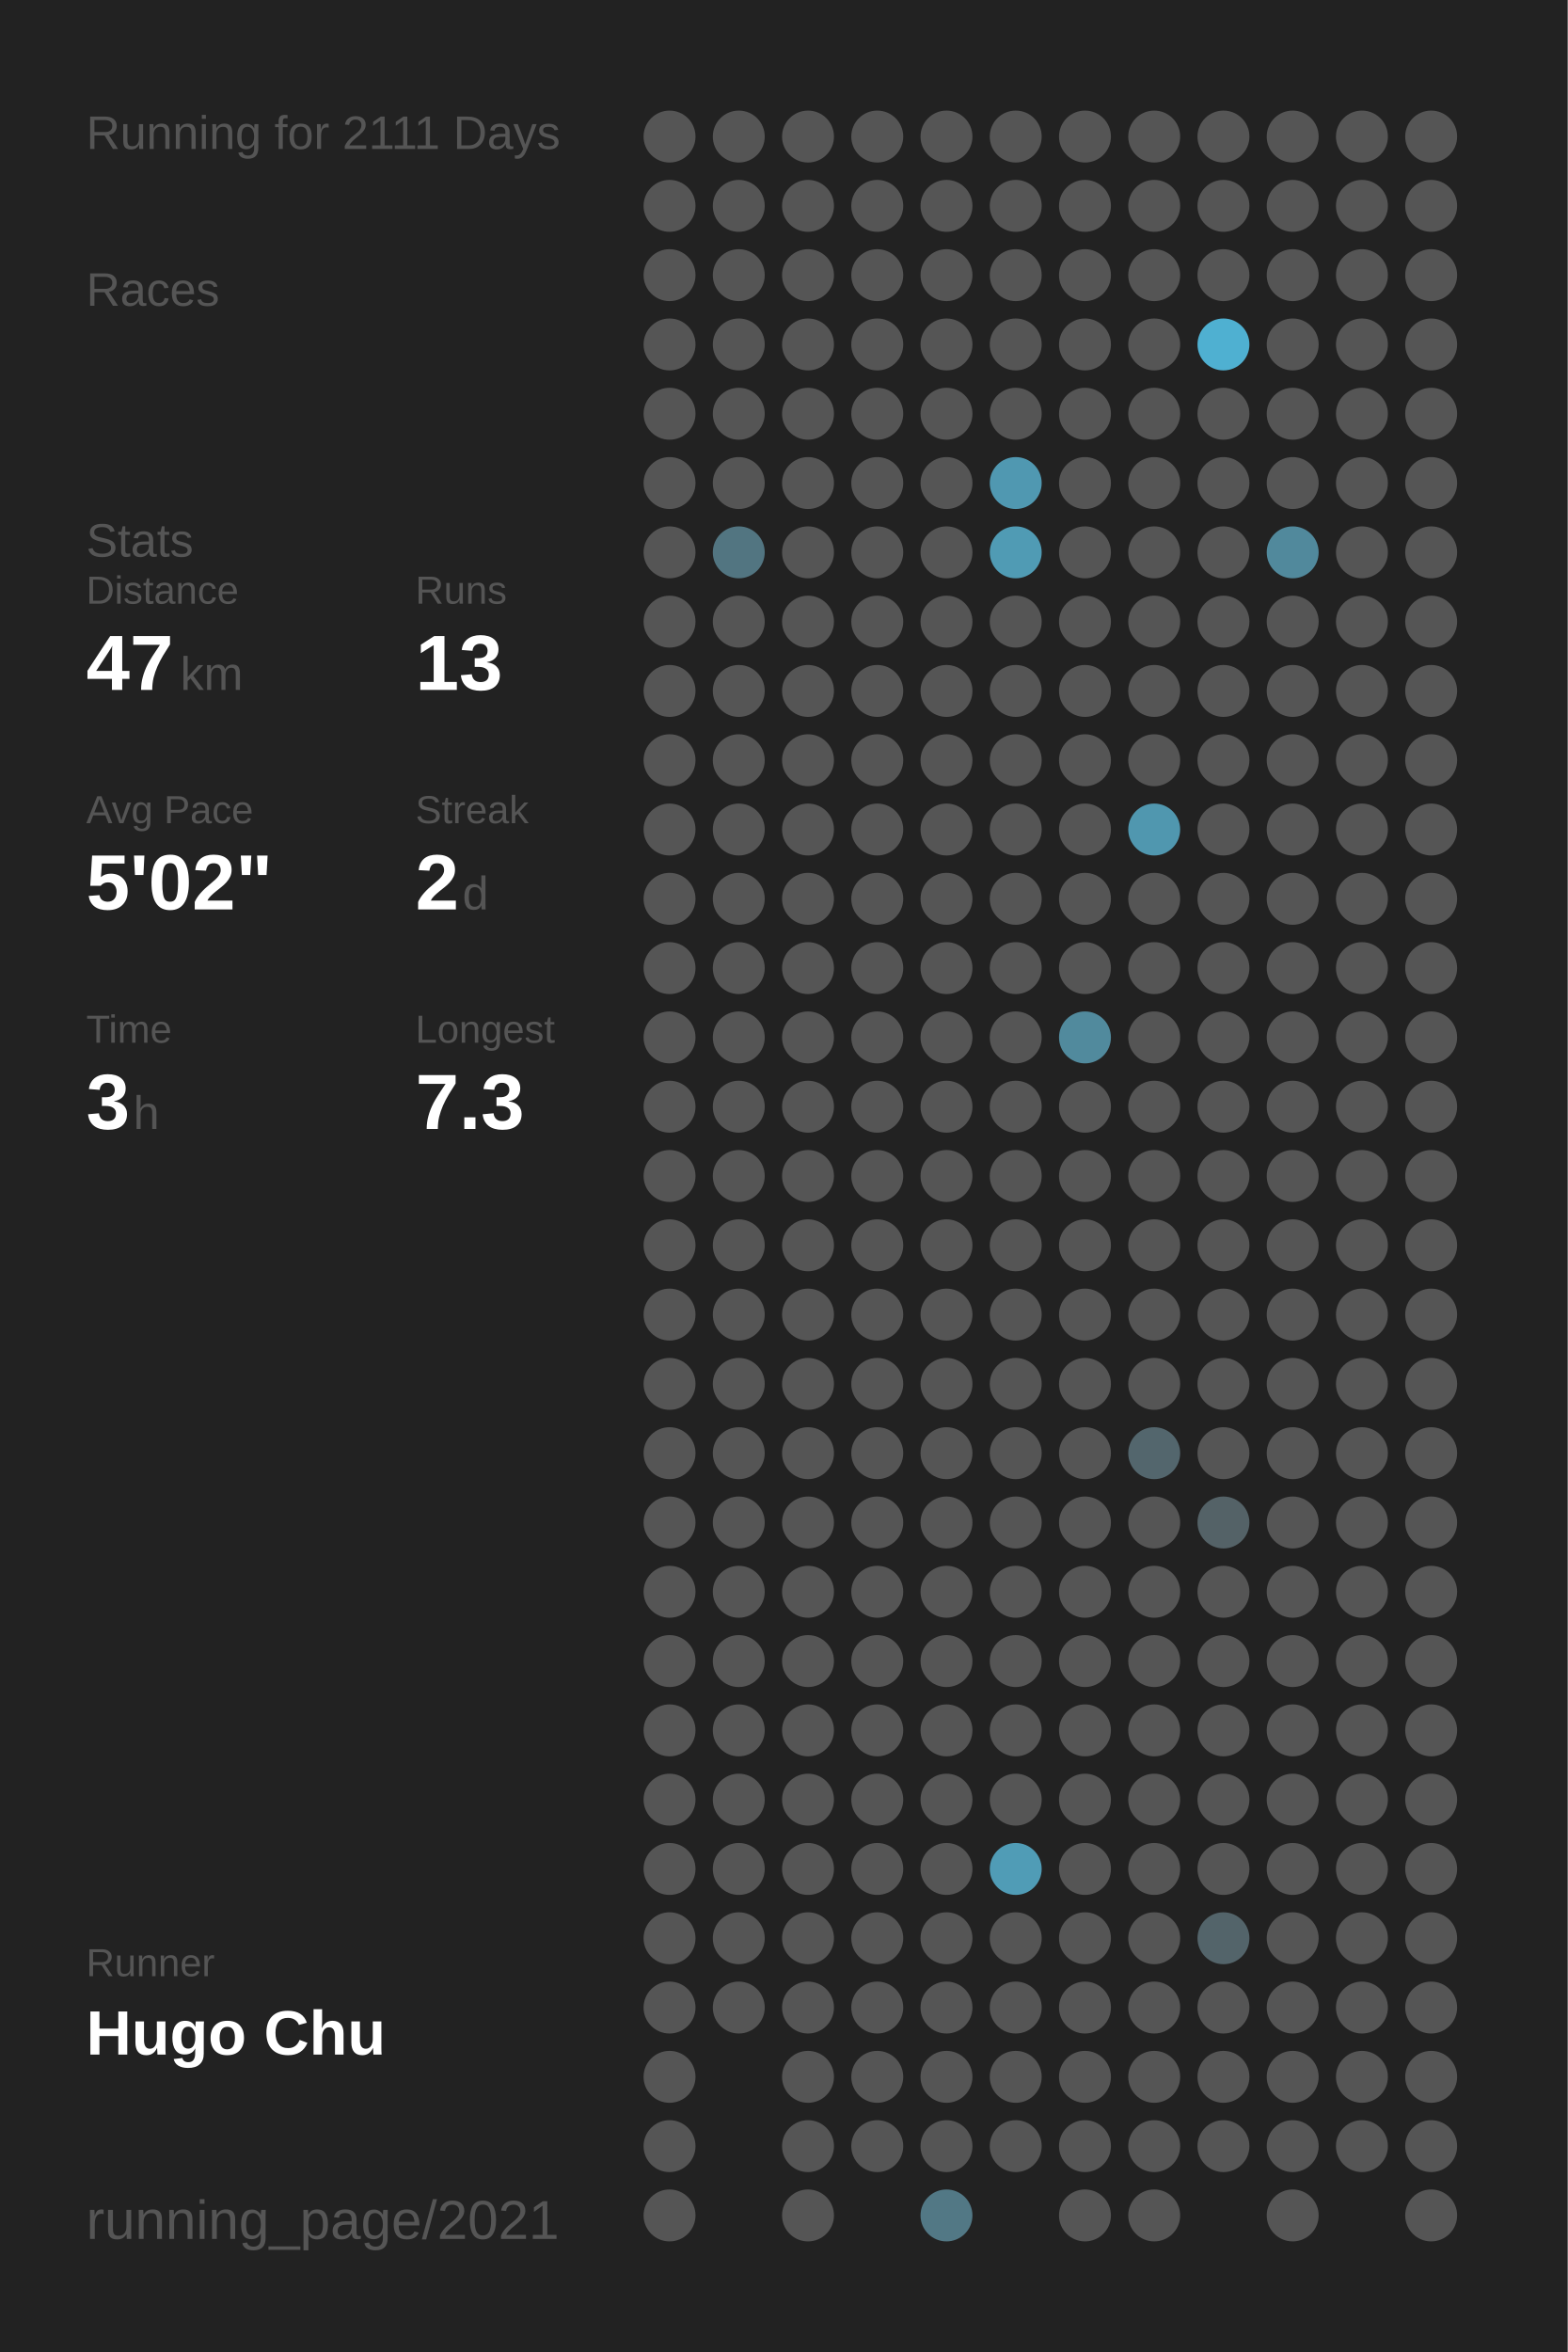
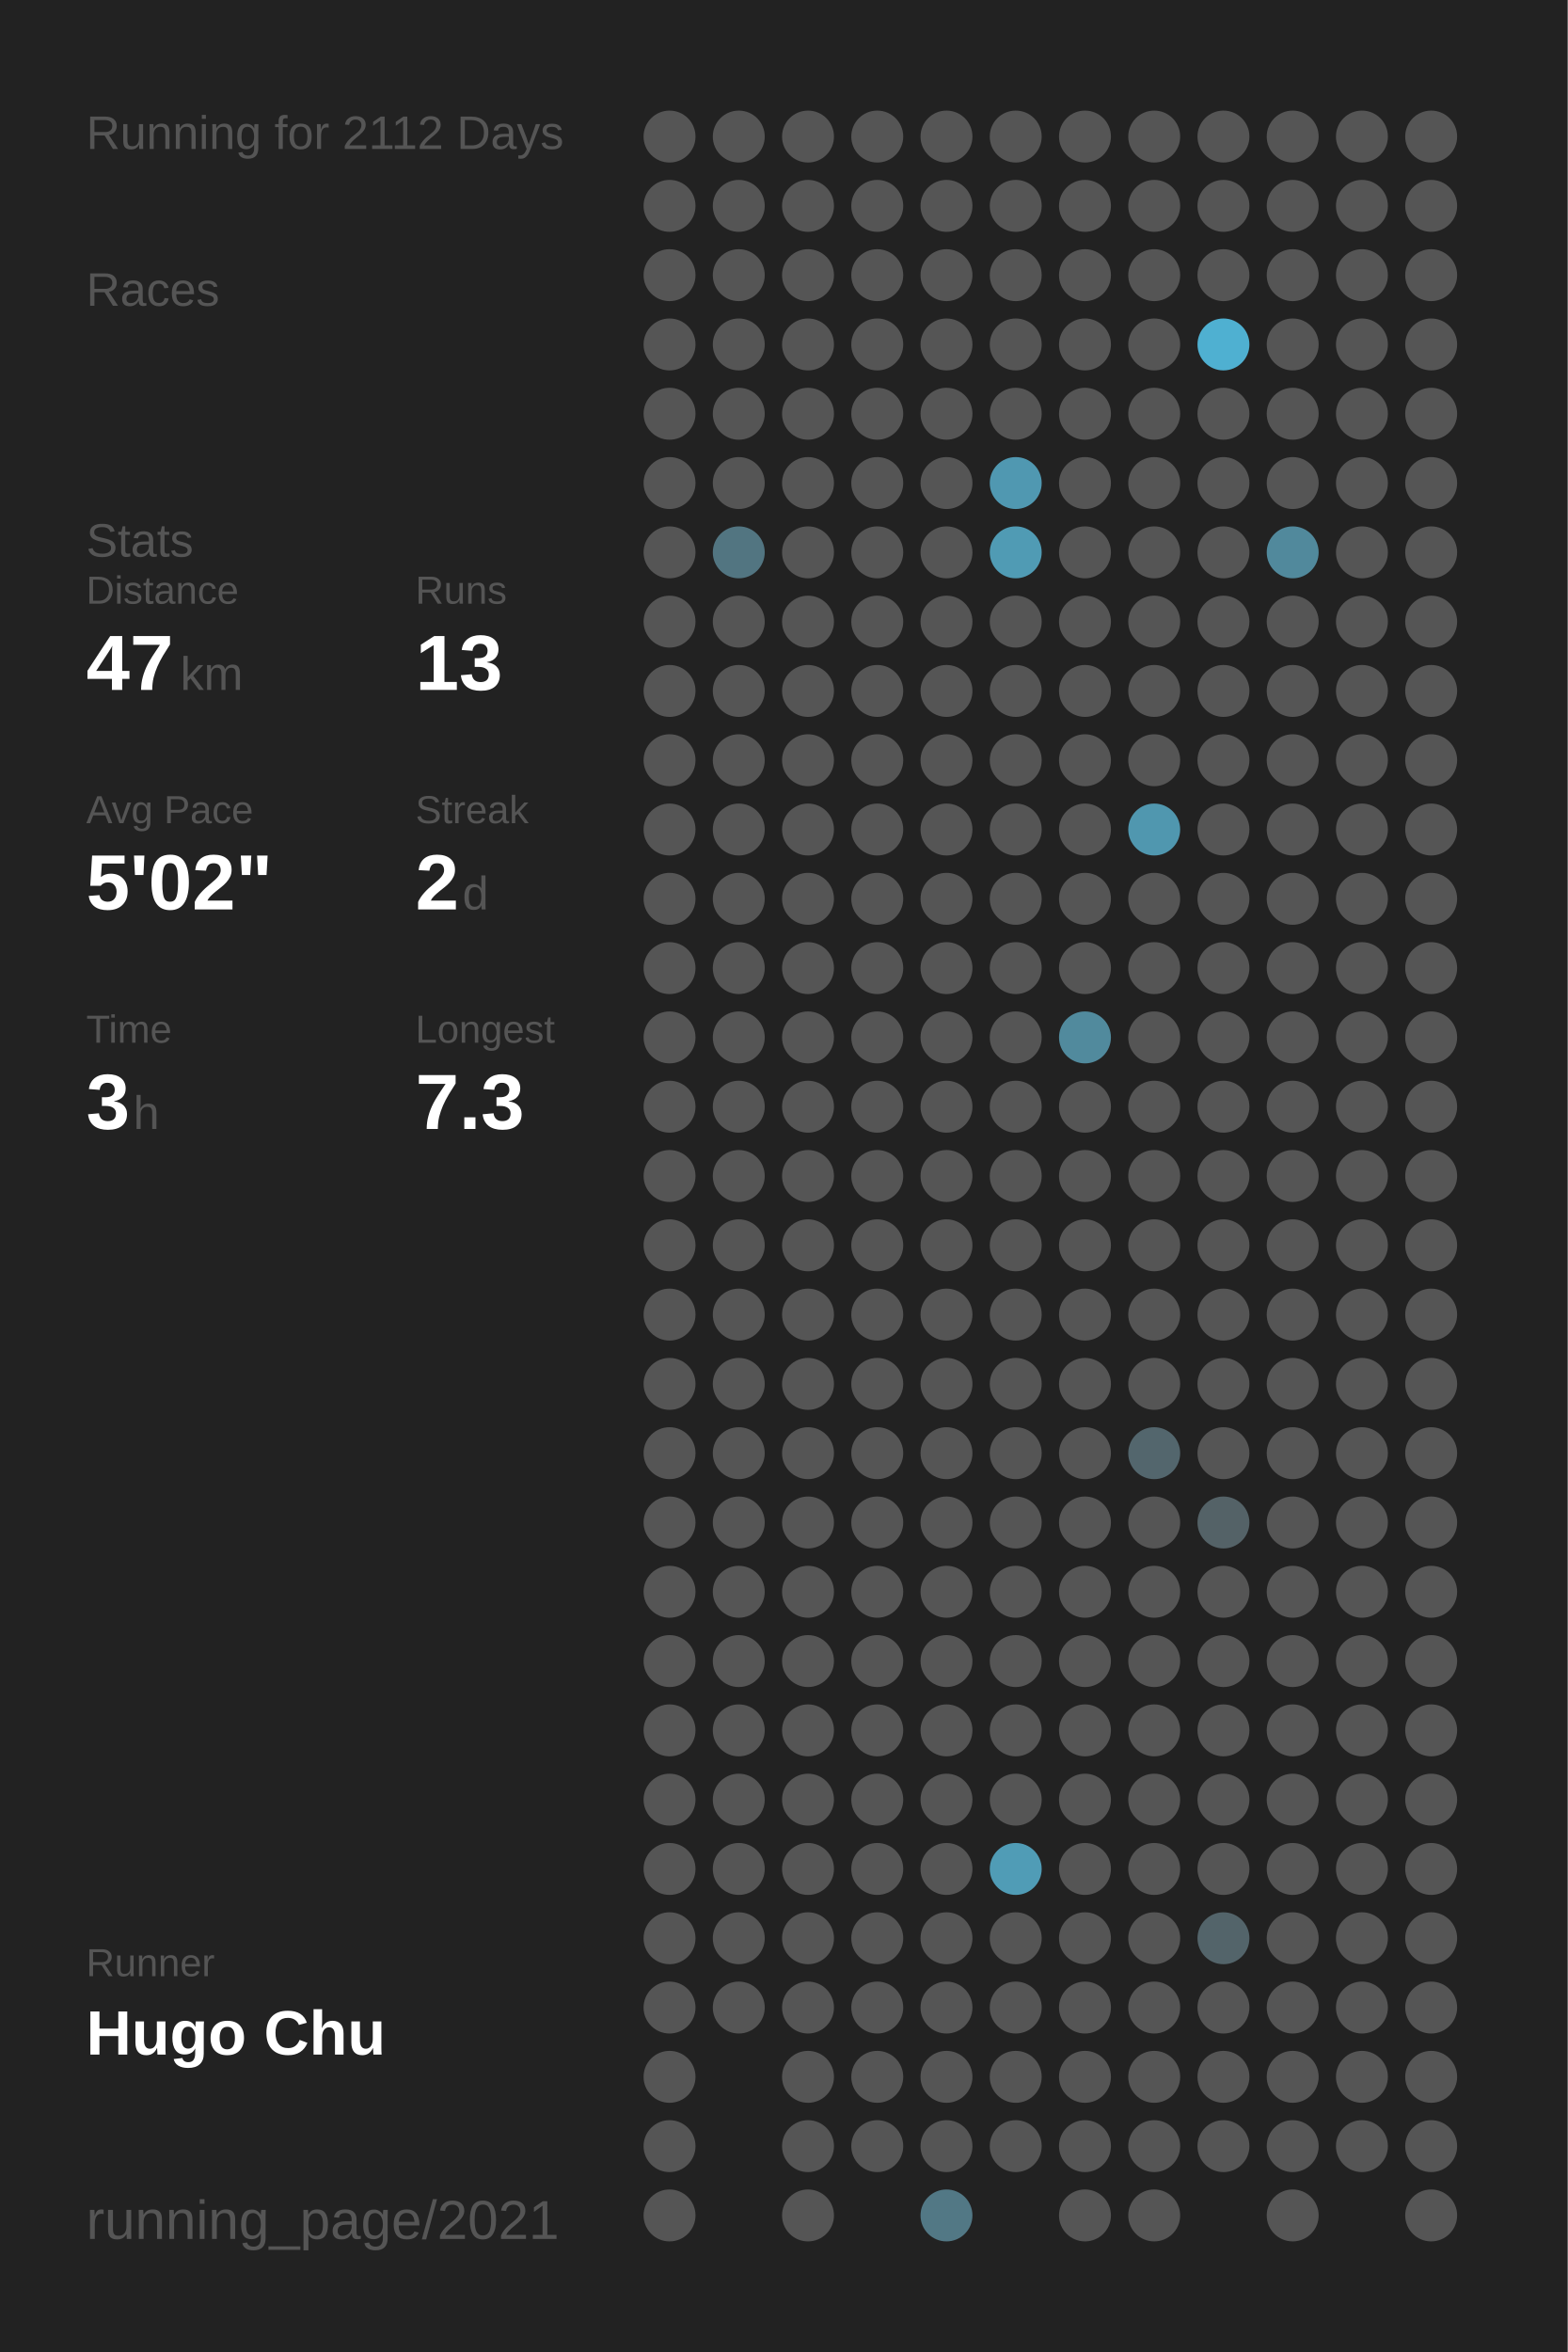
<svg xmlns="http://www.w3.org/2000/svg" baseProfile="full" height="300mm" version="1.1" viewBox="0,0,200,300" width="200mm">
  <defs />
  <rect fill="#222222" height="300" width="200" x="0" y="0" />
-   <text fill="#555555" style="font-size:6px; font-family:Arial;" x="11" y="19">Running for 2111 Days</text>
+   <text fill="#555555" style="font-size:6px; font-family:Arial;" x="11" y="19">Running for 2112 Days</text>
  <text fill="#555555" style="font-size:6px; font-family:Arial;" x="11" y="39">Races</text>
  <text fill="#555555" style="font-size:6px; font-family:Arial;" x="11" y="71">Stats</text>
  <text fill="#555555" style="font-size:5px; font-family:Arial;" x="11" y="77">Distance</text>
  <text fill="#FFFFFF" style="font-size:10px; font-family:Arial; font-weight:bold;" x="11" y="88">47</text>
  <text fill="#555555" style="font-size:6px; font-family:Arial;" x="23" y="88">km</text>
  <text fill="#555555" style="font-size:5px; font-family:Arial;" x="53" y="77">Runs</text>
  <text fill="#FFFFFF" style="font-size:10px; font-family:Arial; font-weight:bold;" x="53" y="88">13</text>
  <text fill="#555555" style="font-size:5px; font-family:Arial;" x="11" y="105">Avg Pace</text>
  <text fill="#FFFFFF" style="font-size:10px; font-family:Arial; font-weight:bold;" x="11" y="116">5'02"</text>
  <text fill="#555555" style="font-size:5px; font-family:Arial;" x="53" y="105">Streak</text>
  <text fill="#FFFFFF" style="font-size:10px; font-family:Arial; font-weight:bold;" x="53" y="116">2</text>
  <text fill="#555555" style="font-size:6px; font-family:Arial;" x="59" y="116">d</text>
  <text fill="#555555" style="font-size:5px; font-family:Arial;" x="11" y="133">Time</text>
  <text fill="#FFFFFF" style="font-size:10px; font-family:Arial; font-weight:bold;" x="11" y="144">3</text>
  <text fill="#555555" style="font-size:6px; font-family:Arial;" x="17" y="144">h</text>
  <text fill="#555555" style="font-size:5px; font-family:Arial;" x="53" y="133">Longest</text>
  <text fill="#FFFFFF" style="font-size:10px; font-family:Arial; font-weight:bold;" x="53" y="144">7.3</text>
  <text fill="#555555" style="font-size:5px; font-family:Arial;" x="11" y="252.065">Runner</text>
  <text fill="#FFFFFF" style="font-size:8px; font-family:Arial; font-weight:bold;" x="11" y="262.065">Hugo Chu</text>
  <text fill="#555555" style="font-size:7px; font-family:Arial;" x="11" y="285.581">running_page/2021</text>
  <circle cx="85.417" cy="17.419" fill="#555555" r="3.312" />
  <circle cx="85.417" cy="26.258" fill="#555555" r="3.312" />
  <circle cx="85.417" cy="35.097" fill="#555555" r="3.312" />
  <circle cx="85.417" cy="43.935" fill="#555555" r="3.312" />
  <circle cx="85.417" cy="52.774" fill="#555555" r="3.312" />
  <circle cx="85.417" cy="61.613" fill="#555555" r="3.312" />
  <circle cx="85.417" cy="70.452" fill="#555555" r="3.312" />
  <circle cx="85.417" cy="79.29" fill="#555555" r="3.312" />
  <circle cx="85.417" cy="88.129" fill="#555555" r="3.312" />
  <circle cx="85.417" cy="96.968" fill="#555555" r="3.312" />
  <circle cx="85.417" cy="105.806" fill="#555555" r="3.312" />
  <circle cx="85.417" cy="114.645" fill="#555555" r="3.312" />
  <circle cx="85.417" cy="123.484" fill="#555555" r="3.312" />
  <circle cx="85.417" cy="132.323" fill="#555555" r="3.312" />
  <circle cx="85.417" cy="141.161" fill="#555555" r="3.312" />
  <circle cx="85.417" cy="150" fill="#555555" r="3.312" />
  <circle cx="85.417" cy="158.839" fill="#555555" r="3.312" />
  <circle cx="85.417" cy="167.677" fill="#555555" r="3.312" />
  <circle cx="85.417" cy="176.516" fill="#555555" r="3.312" />
  <circle cx="85.417" cy="185.355" fill="#555555" r="3.312" />
  <circle cx="85.417" cy="194.194" fill="#555555" r="3.312" />
  <circle cx="85.417" cy="203.032" fill="#555555" r="3.312" />
  <circle cx="85.417" cy="211.871" fill="#555555" r="3.312" />
  <circle cx="85.417" cy="220.71" fill="#555555" r="3.312" />
  <circle cx="85.417" cy="229.548" fill="#555555" r="3.312" />
  <circle cx="85.417" cy="238.387" fill="#555555" r="3.312" />
  <circle cx="85.417" cy="247.226" fill="#555555" r="3.312" />
  <circle cx="85.417" cy="256.065" fill="#555555" r="3.312" />
  <circle cx="85.417" cy="264.903" fill="#555555" r="3.312" />
  <circle cx="85.417" cy="273.742" fill="#555555" r="3.312" />
  <circle cx="85.417" cy="282.581" fill="#555555" r="3.312" />
  <circle cx="94.25" cy="17.419" fill="#555555" r="3.312" />
  <circle cx="94.25" cy="26.258" fill="#555555" r="3.312" />
  <circle cx="94.25" cy="35.097" fill="#555555" r="3.312" />
  <circle cx="94.25" cy="43.935" fill="#555555" r="3.312" />
  <circle cx="94.25" cy="52.774" fill="#555555" r="3.312" />
  <circle cx="94.25" cy="61.613" fill="#555555" r="3.312" />
  <circle cx="94.25" cy="70.452" fill="#527581" r="3.312" />
  <circle cx="94.25" cy="79.29" fill="#555555" r="3.312" />
  <circle cx="94.25" cy="88.129" fill="#555555" r="3.312" />
  <circle cx="94.25" cy="96.968" fill="#555555" r="3.312" />
  <circle cx="94.25" cy="105.806" fill="#555555" r="3.312" />
  <circle cx="94.25" cy="114.645" fill="#555555" r="3.312" />
  <circle cx="94.25" cy="123.484" fill="#555555" r="3.312" />
  <circle cx="94.25" cy="132.323" fill="#555555" r="3.312" />
  <circle cx="94.25" cy="141.161" fill="#555555" r="3.312" />
  <circle cx="94.25" cy="150" fill="#555555" r="3.312" />
  <circle cx="94.25" cy="158.839" fill="#555555" r="3.312" />
  <circle cx="94.25" cy="167.677" fill="#555555" r="3.312" />
  <circle cx="94.25" cy="176.516" fill="#555555" r="3.312" />
  <circle cx="94.25" cy="185.355" fill="#555555" r="3.312" />
  <circle cx="94.25" cy="194.194" fill="#555555" r="3.312" />
  <circle cx="94.25" cy="203.032" fill="#555555" r="3.312" />
  <circle cx="94.25" cy="211.871" fill="#555555" r="3.312" />
  <circle cx="94.25" cy="220.71" fill="#555555" r="3.312" />
  <circle cx="94.25" cy="229.548" fill="#555555" r="3.312" />
  <circle cx="94.25" cy="238.387" fill="#555555" r="3.312" />
  <circle cx="94.25" cy="247.226" fill="#555555" r="3.312" />
  <circle cx="94.25" cy="256.065" fill="#555555" r="3.312" />
  <circle cx="103.083" cy="17.419" fill="#555555" r="3.312" />
  <circle cx="103.083" cy="26.258" fill="#555555" r="3.312" />
  <circle cx="103.083" cy="35.097" fill="#555555" r="3.312" />
  <circle cx="103.083" cy="43.935" fill="#555555" r="3.312" />
  <circle cx="103.083" cy="52.774" fill="#555555" r="3.312" />
  <circle cx="103.083" cy="61.613" fill="#555555" r="3.312" />
  <circle cx="103.083" cy="70.452" fill="#555555" r="3.312" />
  <circle cx="103.083" cy="79.29" fill="#555555" r="3.312" />
  <circle cx="103.083" cy="88.129" fill="#555555" r="3.312" />
  <circle cx="103.083" cy="96.968" fill="#555555" r="3.312" />
  <circle cx="103.083" cy="105.806" fill="#555555" r="3.312" />
  <circle cx="103.083" cy="114.645" fill="#555555" r="3.312" />
  <circle cx="103.083" cy="123.484" fill="#555555" r="3.312" />
  <circle cx="103.083" cy="132.323" fill="#555555" r="3.312" />
  <circle cx="103.083" cy="141.161" fill="#555555" r="3.312" />
  <circle cx="103.083" cy="150" fill="#555555" r="3.312" />
  <circle cx="103.083" cy="158.839" fill="#555555" r="3.312" />
  <circle cx="103.083" cy="167.677" fill="#555555" r="3.312" />
  <circle cx="103.083" cy="176.516" fill="#555555" r="3.312" />
  <circle cx="103.083" cy="185.355" fill="#555555" r="3.312" />
  <circle cx="103.083" cy="194.194" fill="#555555" r="3.312" />
  <circle cx="103.083" cy="203.032" fill="#555555" r="3.312" />
  <circle cx="103.083" cy="211.871" fill="#555555" r="3.312" />
  <circle cx="103.083" cy="220.71" fill="#555555" r="3.312" />
  <circle cx="103.083" cy="229.548" fill="#555555" r="3.312" />
  <circle cx="103.083" cy="238.387" fill="#555555" r="3.312" />
  <circle cx="103.083" cy="247.226" fill="#555555" r="3.312" />
  <circle cx="103.083" cy="256.065" fill="#555555" r="3.312" />
  <circle cx="103.083" cy="264.903" fill="#555555" r="3.312" />
  <circle cx="103.083" cy="273.742" fill="#555555" r="3.312" />
  <circle cx="103.083" cy="282.581" fill="#555555" r="3.312" />
  <circle cx="111.917" cy="17.419" fill="#555555" r="3.312" />
  <circle cx="111.917" cy="26.258" fill="#555555" r="3.312" />
  <circle cx="111.917" cy="35.097" fill="#555555" r="3.312" />
  <circle cx="111.917" cy="43.935" fill="#555555" r="3.312" />
  <circle cx="111.917" cy="52.774" fill="#555555" r="3.312" />
  <circle cx="111.917" cy="61.613" fill="#555555" r="3.312" />
  <circle cx="111.917" cy="70.452" fill="#555555" r="3.312" />
  <circle cx="111.917" cy="79.29" fill="#555555" r="3.312" />
  <circle cx="111.917" cy="88.129" fill="#555555" r="3.312" />
  <circle cx="111.917" cy="96.968" fill="#555555" r="3.312" />
  <circle cx="111.917" cy="105.806" fill="#555555" r="3.312" />
  <circle cx="111.917" cy="114.645" fill="#555555" r="3.312" />
  <circle cx="111.917" cy="123.484" fill="#555555" r="3.312" />
  <circle cx="111.917" cy="132.323" fill="#555555" r="3.312" />
  <circle cx="111.917" cy="141.161" fill="#555555" r="3.312" />
  <circle cx="111.917" cy="150" fill="#555555" r="3.312" />
  <circle cx="111.917" cy="158.839" fill="#555555" r="3.312" />
  <circle cx="111.917" cy="167.677" fill="#555555" r="3.312" />
  <circle cx="111.917" cy="176.516" fill="#555555" r="3.312" />
  <circle cx="111.917" cy="185.355" fill="#555555" r="3.312" />
  <circle cx="111.917" cy="194.194" fill="#555555" r="3.312" />
  <circle cx="111.917" cy="203.032" fill="#555555" r="3.312" />
  <circle cx="111.917" cy="211.871" fill="#555555" r="3.312" />
  <circle cx="111.917" cy="220.71" fill="#555555" r="3.312" />
  <circle cx="111.917" cy="229.548" fill="#555555" r="3.312" />
  <circle cx="111.917" cy="238.387" fill="#555555" r="3.312" />
  <circle cx="111.917" cy="247.226" fill="#555555" r="3.312" />
  <circle cx="111.917" cy="256.065" fill="#555555" r="3.312" />
  <circle cx="111.917" cy="264.903" fill="#555555" r="3.312" />
  <circle cx="111.917" cy="273.742" fill="#555555" r="3.312" />
  <circle cx="120.75" cy="17.419" fill="#555555" r="3.312" />
  <circle cx="120.75" cy="26.258" fill="#555555" r="3.312" />
  <circle cx="120.75" cy="35.097" fill="#555555" r="3.312" />
  <circle cx="120.75" cy="43.935" fill="#555555" r="3.312" />
  <circle cx="120.75" cy="52.774" fill="#555555" r="3.312" />
  <circle cx="120.75" cy="61.613" fill="#555555" r="3.312" />
  <circle cx="120.75" cy="70.452" fill="#555555" r="3.312" />
  <circle cx="120.75" cy="79.29" fill="#555555" r="3.312" />
  <circle cx="120.75" cy="88.129" fill="#555555" r="3.312" />
  <circle cx="120.75" cy="96.968" fill="#555555" r="3.312" />
  <circle cx="120.75" cy="105.806" fill="#555555" r="3.312" />
  <circle cx="120.75" cy="114.645" fill="#555555" r="3.312" />
  <circle cx="120.75" cy="123.484" fill="#555555" r="3.312" />
  <circle cx="120.75" cy="132.323" fill="#555555" r="3.312" />
  <circle cx="120.75" cy="141.161" fill="#555555" r="3.312" />
  <circle cx="120.75" cy="150" fill="#555555" r="3.312" />
  <circle cx="120.75" cy="158.839" fill="#555555" r="3.312" />
  <circle cx="120.75" cy="167.677" fill="#555555" r="3.312" />
  <circle cx="120.75" cy="176.516" fill="#555555" r="3.312" />
  <circle cx="120.75" cy="185.355" fill="#555555" r="3.312" />
  <circle cx="120.75" cy="194.194" fill="#555555" r="3.312" />
  <circle cx="120.75" cy="203.032" fill="#555555" r="3.312" />
  <circle cx="120.75" cy="211.871" fill="#555555" r="3.312" />
  <circle cx="120.75" cy="220.71" fill="#555555" r="3.312" />
  <circle cx="120.75" cy="229.548" fill="#555555" r="3.312" />
  <circle cx="120.75" cy="238.387" fill="#555555" r="3.312" />
  <circle cx="120.75" cy="247.226" fill="#555555" r="3.312" />
  <circle cx="120.75" cy="256.065" fill="#555555" r="3.312" />
  <circle cx="120.75" cy="264.903" fill="#555555" r="3.312" />
  <circle cx="120.75" cy="273.742" fill="#555555" r="3.312" />
  <circle cx="120.75" cy="282.581" fill="#527885" r="3.312" />
  <circle cx="129.583" cy="17.419" fill="#555555" r="3.312" />
  <circle cx="129.583" cy="26.258" fill="#555555" r="3.312" />
  <circle cx="129.583" cy="35.097" fill="#555555" r="3.312" />
  <circle cx="129.583" cy="43.935" fill="#555555" r="3.312" />
  <circle cx="129.583" cy="52.774" fill="#555555" r="3.312" />
  <circle cx="129.583" cy="61.613" fill="#5098b1" r="3.312" />
  <circle cx="129.583" cy="70.452" fill="#509bb4" r="3.312" />
  <circle cx="129.583" cy="79.29" fill="#555555" r="3.312" />
  <circle cx="129.583" cy="88.129" fill="#555555" r="3.312" />
  <circle cx="129.583" cy="96.968" fill="#555555" r="3.312" />
  <circle cx="129.583" cy="105.806" fill="#555555" r="3.312" />
  <circle cx="129.583" cy="114.645" fill="#555555" r="3.312" />
  <circle cx="129.583" cy="123.484" fill="#555555" r="3.312" />
  <circle cx="129.583" cy="132.323" fill="#555555" r="3.312" />
  <circle cx="129.583" cy="141.161" fill="#555555" r="3.312" />
  <circle cx="129.583" cy="150" fill="#555555" r="3.312" />
  <circle cx="129.583" cy="158.839" fill="#555555" r="3.312" />
  <circle cx="129.583" cy="167.677" fill="#555555" r="3.312" />
  <circle cx="129.583" cy="176.516" fill="#555555" r="3.312" />
  <circle cx="129.583" cy="185.355" fill="#555555" r="3.312" />
  <circle cx="129.583" cy="194.194" fill="#555555" r="3.312" />
  <circle cx="129.583" cy="203.032" fill="#555555" r="3.312" />
  <circle cx="129.583" cy="211.871" fill="#555555" r="3.312" />
  <circle cx="129.583" cy="220.71" fill="#555555" r="3.312" />
  <circle cx="129.583" cy="229.548" fill="#555555" r="3.312" />
  <circle cx="129.583" cy="238.387" fill="#509cb6" r="3.312" />
  <circle cx="129.583" cy="247.226" fill="#555555" r="3.312" />
  <circle cx="129.583" cy="256.065" fill="#555555" r="3.312" />
  <circle cx="129.583" cy="264.903" fill="#555555" r="3.312" />
  <circle cx="129.583" cy="273.742" fill="#555555" r="3.312" />
  <circle cx="138.417" cy="17.419" fill="#555555" r="3.312" />
  <circle cx="138.417" cy="26.258" fill="#555555" r="3.312" />
  <circle cx="138.417" cy="35.097" fill="#555555" r="3.312" />
  <circle cx="138.417" cy="43.935" fill="#555555" r="3.312" />
  <circle cx="138.417" cy="52.774" fill="#555555" r="3.312" />
  <circle cx="138.417" cy="61.613" fill="#555555" r="3.312" />
  <circle cx="138.417" cy="70.452" fill="#555555" r="3.312" />
  <circle cx="138.417" cy="79.29" fill="#555555" r="3.312" />
  <circle cx="138.417" cy="88.129" fill="#555555" r="3.312" />
  <circle cx="138.417" cy="96.968" fill="#555555" r="3.312" />
  <circle cx="138.417" cy="105.806" fill="#555555" r="3.312" />
  <circle cx="138.417" cy="114.645" fill="#555555" r="3.312" />
  <circle cx="138.417" cy="123.484" fill="#555555" r="3.312" />
  <circle cx="138.417" cy="132.323" fill="#518a9d" r="3.312" />
  <circle cx="138.417" cy="141.161" fill="#555555" r="3.312" />
  <circle cx="138.417" cy="150" fill="#555555" r="3.312" />
  <circle cx="138.417" cy="158.839" fill="#555555" r="3.312" />
  <circle cx="138.417" cy="167.677" fill="#555555" r="3.312" />
  <circle cx="138.417" cy="176.516" fill="#555555" r="3.312" />
  <circle cx="138.417" cy="185.355" fill="#555555" r="3.312" />
  <circle cx="138.417" cy="194.194" fill="#555555" r="3.312" />
  <circle cx="138.417" cy="203.032" fill="#555555" r="3.312" />
  <circle cx="138.417" cy="211.871" fill="#555555" r="3.312" />
  <circle cx="138.417" cy="220.71" fill="#555555" r="3.312" />
  <circle cx="138.417" cy="229.548" fill="#555555" r="3.312" />
  <circle cx="138.417" cy="238.387" fill="#555555" r="3.312" />
  <circle cx="138.417" cy="247.226" fill="#555555" r="3.312" />
  <circle cx="138.417" cy="256.065" fill="#555555" r="3.312" />
  <circle cx="138.417" cy="264.903" fill="#555555" r="3.312" />
  <circle cx="138.417" cy="273.742" fill="#555555" r="3.312" />
  <circle cx="138.417" cy="282.581" fill="#555555" r="3.312" />
  <circle cx="147.25" cy="17.419" fill="#555555" r="3.312" />
  <circle cx="147.25" cy="26.258" fill="#555555" r="3.312" />
  <circle cx="147.25" cy="35.097" fill="#555555" r="3.312" />
  <circle cx="147.25" cy="43.935" fill="#555555" r="3.312" />
  <circle cx="147.25" cy="52.774" fill="#555555" r="3.312" />
  <circle cx="147.25" cy="61.613" fill="#555555" r="3.312" />
  <circle cx="147.25" cy="70.452" fill="#555555" r="3.312" />
  <circle cx="147.25" cy="79.29" fill="#555555" r="3.312" />
  <circle cx="147.25" cy="88.129" fill="#555555" r="3.312" />
  <circle cx="147.25" cy="96.968" fill="#555555" r="3.312" />
  <circle cx="147.25" cy="105.806" fill="#5097af" r="3.312" />
  <circle cx="147.25" cy="114.645" fill="#555555" r="3.312" />
  <circle cx="147.25" cy="123.484" fill="#555555" r="3.312" />
  <circle cx="147.25" cy="132.323" fill="#555555" r="3.312" />
  <circle cx="147.25" cy="141.161" fill="#555555" r="3.312" />
  <circle cx="147.25" cy="150" fill="#555555" r="3.312" />
  <circle cx="147.25" cy="158.839" fill="#555555" r="3.312" />
  <circle cx="147.25" cy="167.677" fill="#555555" r="3.312" />
  <circle cx="147.25" cy="176.516" fill="#555555" r="3.312" />
  <circle cx="147.25" cy="185.355" fill="#53666d" r="3.312" />
  <circle cx="147.25" cy="194.194" fill="#555555" r="3.312" />
  <circle cx="147.25" cy="203.032" fill="#555555" r="3.312" />
  <circle cx="147.25" cy="211.871" fill="#555555" r="3.312" />
  <circle cx="147.25" cy="220.71" fill="#555555" r="3.312" />
  <circle cx="147.25" cy="229.548" fill="#555555" r="3.312" />
  <circle cx="147.25" cy="238.387" fill="#555555" r="3.312" />
  <circle cx="147.25" cy="247.226" fill="#555555" r="3.312" />
  <circle cx="147.25" cy="256.065" fill="#555555" r="3.312" />
  <circle cx="147.25" cy="264.903" fill="#555555" r="3.312" />
  <circle cx="147.25" cy="273.742" fill="#555555" r="3.312" />
  <circle cx="147.25" cy="282.581" fill="#555555" r="3.312" />
  <circle cx="156.083" cy="17.419" fill="#555555" r="3.312" />
  <circle cx="156.083" cy="26.258" fill="#555555" r="3.312" />
  <circle cx="156.083" cy="35.097" fill="#555555" r="3.312" />
  <circle cx="156.083" cy="43.935" fill="#4fb0d1" r="3.312" />
  <circle cx="156.083" cy="52.774" fill="#555555" r="3.312" />
  <circle cx="156.083" cy="61.613" fill="#555555" r="3.312" />
  <circle cx="156.083" cy="70.452" fill="#555555" r="3.312" />
  <circle cx="156.083" cy="79.29" fill="#555555" r="3.312" />
  <circle cx="156.083" cy="88.129" fill="#555555" r="3.312" />
  <circle cx="156.083" cy="96.968" fill="#555555" r="3.312" />
  <circle cx="156.083" cy="105.806" fill="#555555" r="3.312" />
  <circle cx="156.083" cy="114.645" fill="#555555" r="3.312" />
  <circle cx="156.083" cy="123.484" fill="#555555" r="3.312" />
  <circle cx="156.083" cy="132.323" fill="#555555" r="3.312" />
  <circle cx="156.083" cy="141.161" fill="#555555" r="3.312" />
  <circle cx="156.083" cy="150" fill="#555555" r="3.312" />
  <circle cx="156.083" cy="158.839" fill="#555555" r="3.312" />
  <circle cx="156.083" cy="167.677" fill="#555555" r="3.312" />
  <circle cx="156.083" cy="176.516" fill="#555555" r="3.312" />
  <circle cx="156.083" cy="185.355" fill="#555555" r="3.312" />
  <circle cx="156.083" cy="194.194" fill="#546267" r="3.312" />
  <circle cx="156.083" cy="203.032" fill="#555555" r="3.312" />
  <circle cx="156.083" cy="211.871" fill="#555555" r="3.312" />
  <circle cx="156.083" cy="220.71" fill="#555555" r="3.312" />
  <circle cx="156.083" cy="229.548" fill="#555555" r="3.312" />
  <circle cx="156.083" cy="238.387" fill="#555555" r="3.312" />
  <circle cx="156.083" cy="247.226" fill="#53646a" r="3.312" />
  <circle cx="156.083" cy="256.065" fill="#555555" r="3.312" />
  <circle cx="156.083" cy="264.903" fill="#555555" r="3.312" />
  <circle cx="156.083" cy="273.742" fill="#555555" r="3.312" />
  <circle cx="164.917" cy="17.419" fill="#555555" r="3.312" />
  <circle cx="164.917" cy="26.258" fill="#555555" r="3.312" />
  <circle cx="164.917" cy="35.097" fill="#555555" r="3.312" />
  <circle cx="164.917" cy="43.935" fill="#555555" r="3.312" />
  <circle cx="164.917" cy="52.774" fill="#555555" r="3.312" />
  <circle cx="164.917" cy="61.613" fill="#555555" r="3.312" />
  <circle cx="164.917" cy="70.452" fill="#51899c" r="3.312" />
  <circle cx="164.917" cy="79.29" fill="#555555" r="3.312" />
  <circle cx="164.917" cy="88.129" fill="#555555" r="3.312" />
  <circle cx="164.917" cy="96.968" fill="#555555" r="3.312" />
  <circle cx="164.917" cy="105.806" fill="#555555" r="3.312" />
  <circle cx="164.917" cy="114.645" fill="#555555" r="3.312" />
  <circle cx="164.917" cy="123.484" fill="#555555" r="3.312" />
  <circle cx="164.917" cy="132.323" fill="#555555" r="3.312" />
  <circle cx="164.917" cy="141.161" fill="#555555" r="3.312" />
  <circle cx="164.917" cy="150" fill="#555555" r="3.312" />
  <circle cx="164.917" cy="158.839" fill="#555555" r="3.312" />
  <circle cx="164.917" cy="167.677" fill="#555555" r="3.312" />
  <circle cx="164.917" cy="176.516" fill="#555555" r="3.312" />
  <circle cx="164.917" cy="185.355" fill="#555555" r="3.312" />
  <circle cx="164.917" cy="194.194" fill="#555555" r="3.312" />
  <circle cx="164.917" cy="203.032" fill="#555555" r="3.312" />
  <circle cx="164.917" cy="211.871" fill="#555555" r="3.312" />
  <circle cx="164.917" cy="220.71" fill="#555555" r="3.312" />
  <circle cx="164.917" cy="229.548" fill="#555555" r="3.312" />
  <circle cx="164.917" cy="238.387" fill="#555555" r="3.312" />
  <circle cx="164.917" cy="247.226" fill="#555555" r="3.312" />
  <circle cx="164.917" cy="256.065" fill="#555555" r="3.312" />
  <circle cx="164.917" cy="264.903" fill="#555555" r="3.312" />
  <circle cx="164.917" cy="273.742" fill="#555555" r="3.312" />
  <circle cx="164.917" cy="282.581" fill="#555555" r="3.312" />
  <circle cx="173.75" cy="17.419" fill="#555555" r="3.312" />
  <circle cx="173.75" cy="26.258" fill="#555555" r="3.312" />
  <circle cx="173.75" cy="35.097" fill="#555555" r="3.312" />
  <circle cx="173.75" cy="43.935" fill="#555555" r="3.312" />
  <circle cx="173.75" cy="52.774" fill="#555555" r="3.312" />
  <circle cx="173.75" cy="61.613" fill="#555555" r="3.312" />
  <circle cx="173.75" cy="70.452" fill="#555555" r="3.312" />
  <circle cx="173.75" cy="79.29" fill="#555555" r="3.312" />
  <circle cx="173.75" cy="88.129" fill="#555555" r="3.312" />
  <circle cx="173.75" cy="96.968" fill="#555555" r="3.312" />
  <circle cx="173.75" cy="105.806" fill="#555555" r="3.312" />
  <circle cx="173.75" cy="114.645" fill="#555555" r="3.312" />
  <circle cx="173.75" cy="123.484" fill="#555555" r="3.312" />
  <circle cx="173.75" cy="132.323" fill="#555555" r="3.312" />
  <circle cx="173.75" cy="141.161" fill="#555555" r="3.312" />
  <circle cx="173.75" cy="150" fill="#555555" r="3.312" />
  <circle cx="173.75" cy="158.839" fill="#555555" r="3.312" />
  <circle cx="173.75" cy="167.677" fill="#555555" r="3.312" />
  <circle cx="173.75" cy="176.516" fill="#555555" r="3.312" />
  <circle cx="173.75" cy="185.355" fill="#555555" r="3.312" />
  <circle cx="173.75" cy="194.194" fill="#555555" r="3.312" />
  <circle cx="173.75" cy="203.032" fill="#555555" r="3.312" />
  <circle cx="173.75" cy="211.871" fill="#555555" r="3.312" />
  <circle cx="173.75" cy="220.71" fill="#555555" r="3.312" />
  <circle cx="173.75" cy="229.548" fill="#555555" r="3.312" />
  <circle cx="173.75" cy="238.387" fill="#555555" r="3.312" />
  <circle cx="173.75" cy="247.226" fill="#555555" r="3.312" />
  <circle cx="173.75" cy="256.065" fill="#555555" r="3.312" />
  <circle cx="173.75" cy="264.903" fill="#555555" r="3.312" />
  <circle cx="173.75" cy="273.742" fill="#555555" r="3.312" />
  <circle cx="182.583" cy="17.419" fill="#555555" r="3.312" />
  <circle cx="182.583" cy="26.258" fill="#555555" r="3.312" />
  <circle cx="182.583" cy="35.097" fill="#555555" r="3.312" />
  <circle cx="182.583" cy="43.935" fill="#555555" r="3.312" />
  <circle cx="182.583" cy="52.774" fill="#555555" r="3.312" />
  <circle cx="182.583" cy="61.613" fill="#555555" r="3.312" />
  <circle cx="182.583" cy="70.452" fill="#555555" r="3.312" />
  <circle cx="182.583" cy="79.29" fill="#555555" r="3.312" />
  <circle cx="182.583" cy="88.129" fill="#555555" r="3.312" />
  <circle cx="182.583" cy="96.968" fill="#555555" r="3.312" />
  <circle cx="182.583" cy="105.806" fill="#555555" r="3.312" />
  <circle cx="182.583" cy="114.645" fill="#555555" r="3.312" />
  <circle cx="182.583" cy="123.484" fill="#555555" r="3.312" />
  <circle cx="182.583" cy="132.323" fill="#555555" r="3.312" />
  <circle cx="182.583" cy="141.161" fill="#555555" r="3.312" />
  <circle cx="182.583" cy="150" fill="#555555" r="3.312" />
  <circle cx="182.583" cy="158.839" fill="#555555" r="3.312" />
  <circle cx="182.583" cy="167.677" fill="#555555" r="3.312" />
  <circle cx="182.583" cy="176.516" fill="#555555" r="3.312" />
  <circle cx="182.583" cy="185.355" fill="#555555" r="3.312" />
  <circle cx="182.583" cy="194.194" fill="#555555" r="3.312" />
  <circle cx="182.583" cy="203.032" fill="#555555" r="3.312" />
  <circle cx="182.583" cy="211.871" fill="#555555" r="3.312" />
  <circle cx="182.583" cy="220.71" fill="#555555" r="3.312" />
  <circle cx="182.583" cy="229.548" fill="#555555" r="3.312" />
  <circle cx="182.583" cy="238.387" fill="#555555" r="3.312" />
  <circle cx="182.583" cy="247.226" fill="#555555" r="3.312" />
  <circle cx="182.583" cy="256.065" fill="#555555" r="3.312" />
  <circle cx="182.583" cy="264.903" fill="#555555" r="3.312" />
  <circle cx="182.583" cy="273.742" fill="#555555" r="3.312" />
  <circle cx="182.583" cy="282.581" fill="#555555" r="3.312" />
</svg>
